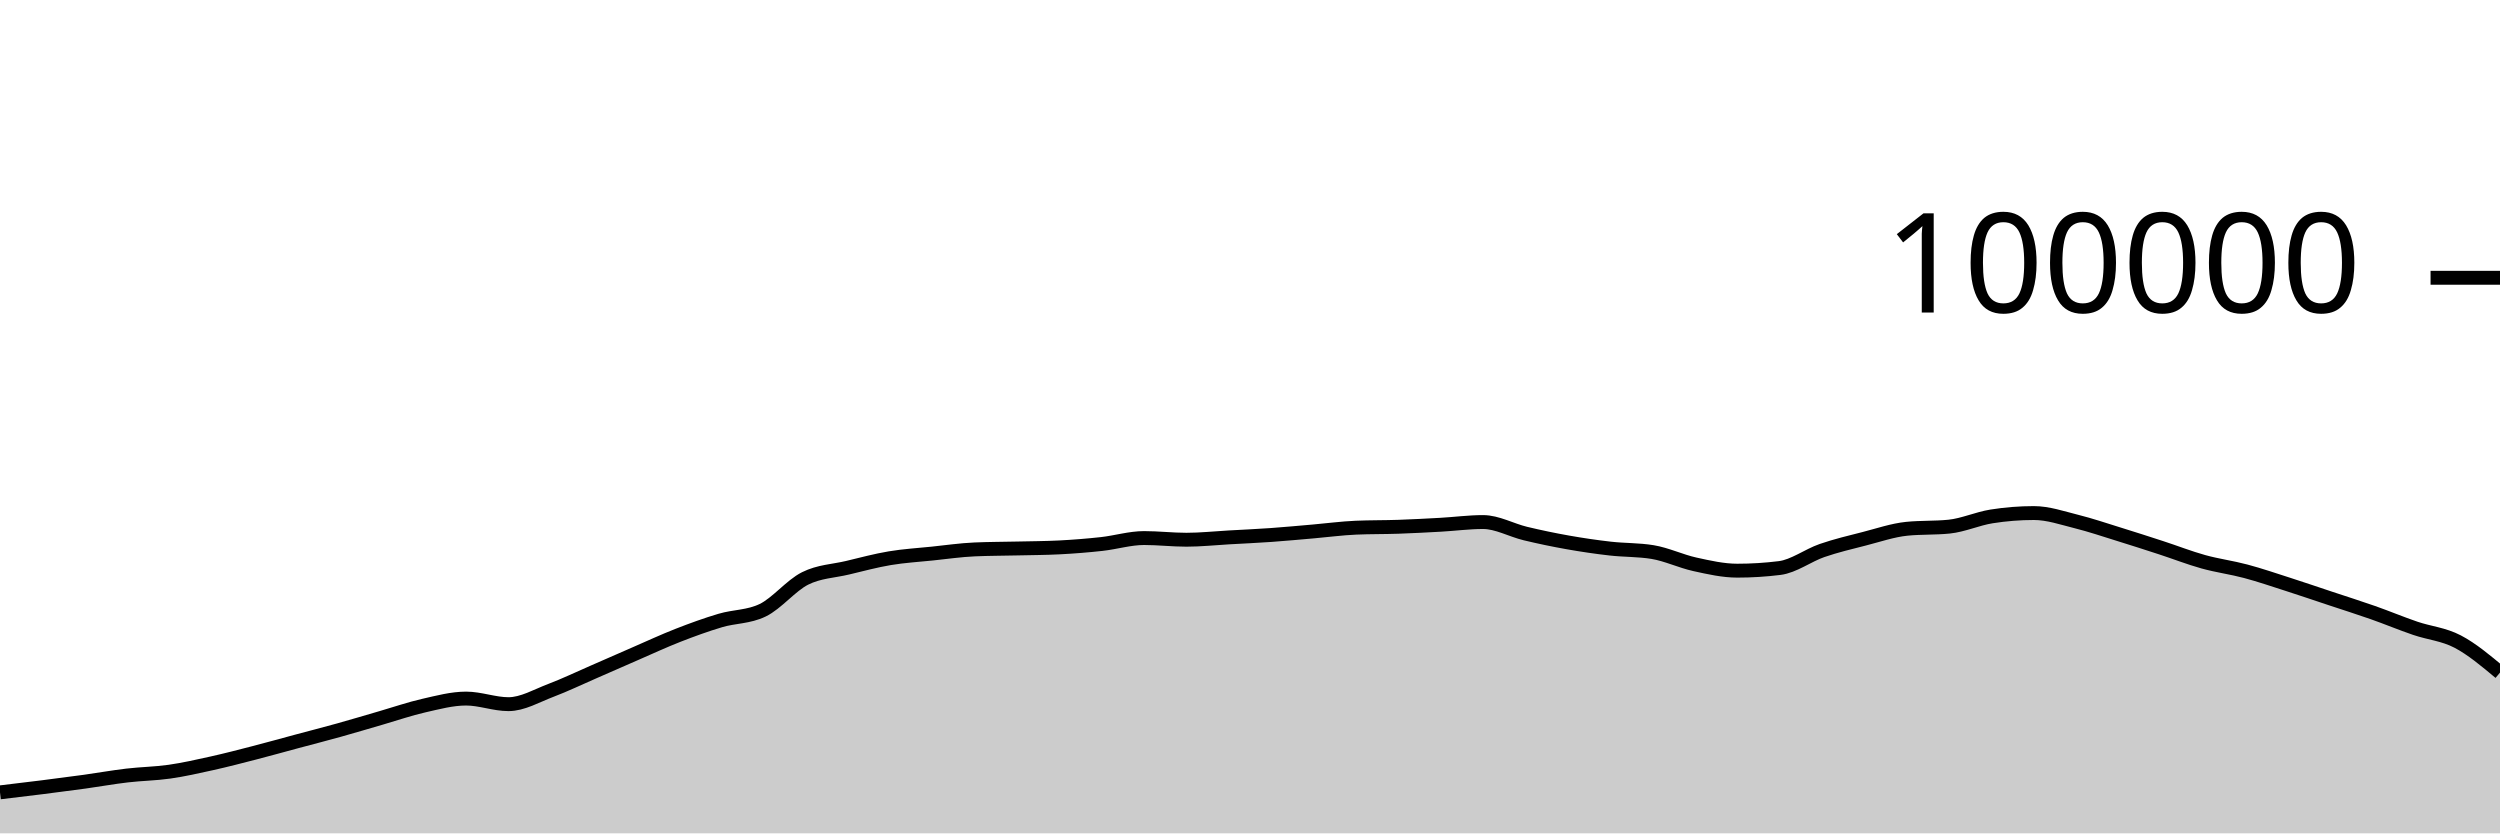
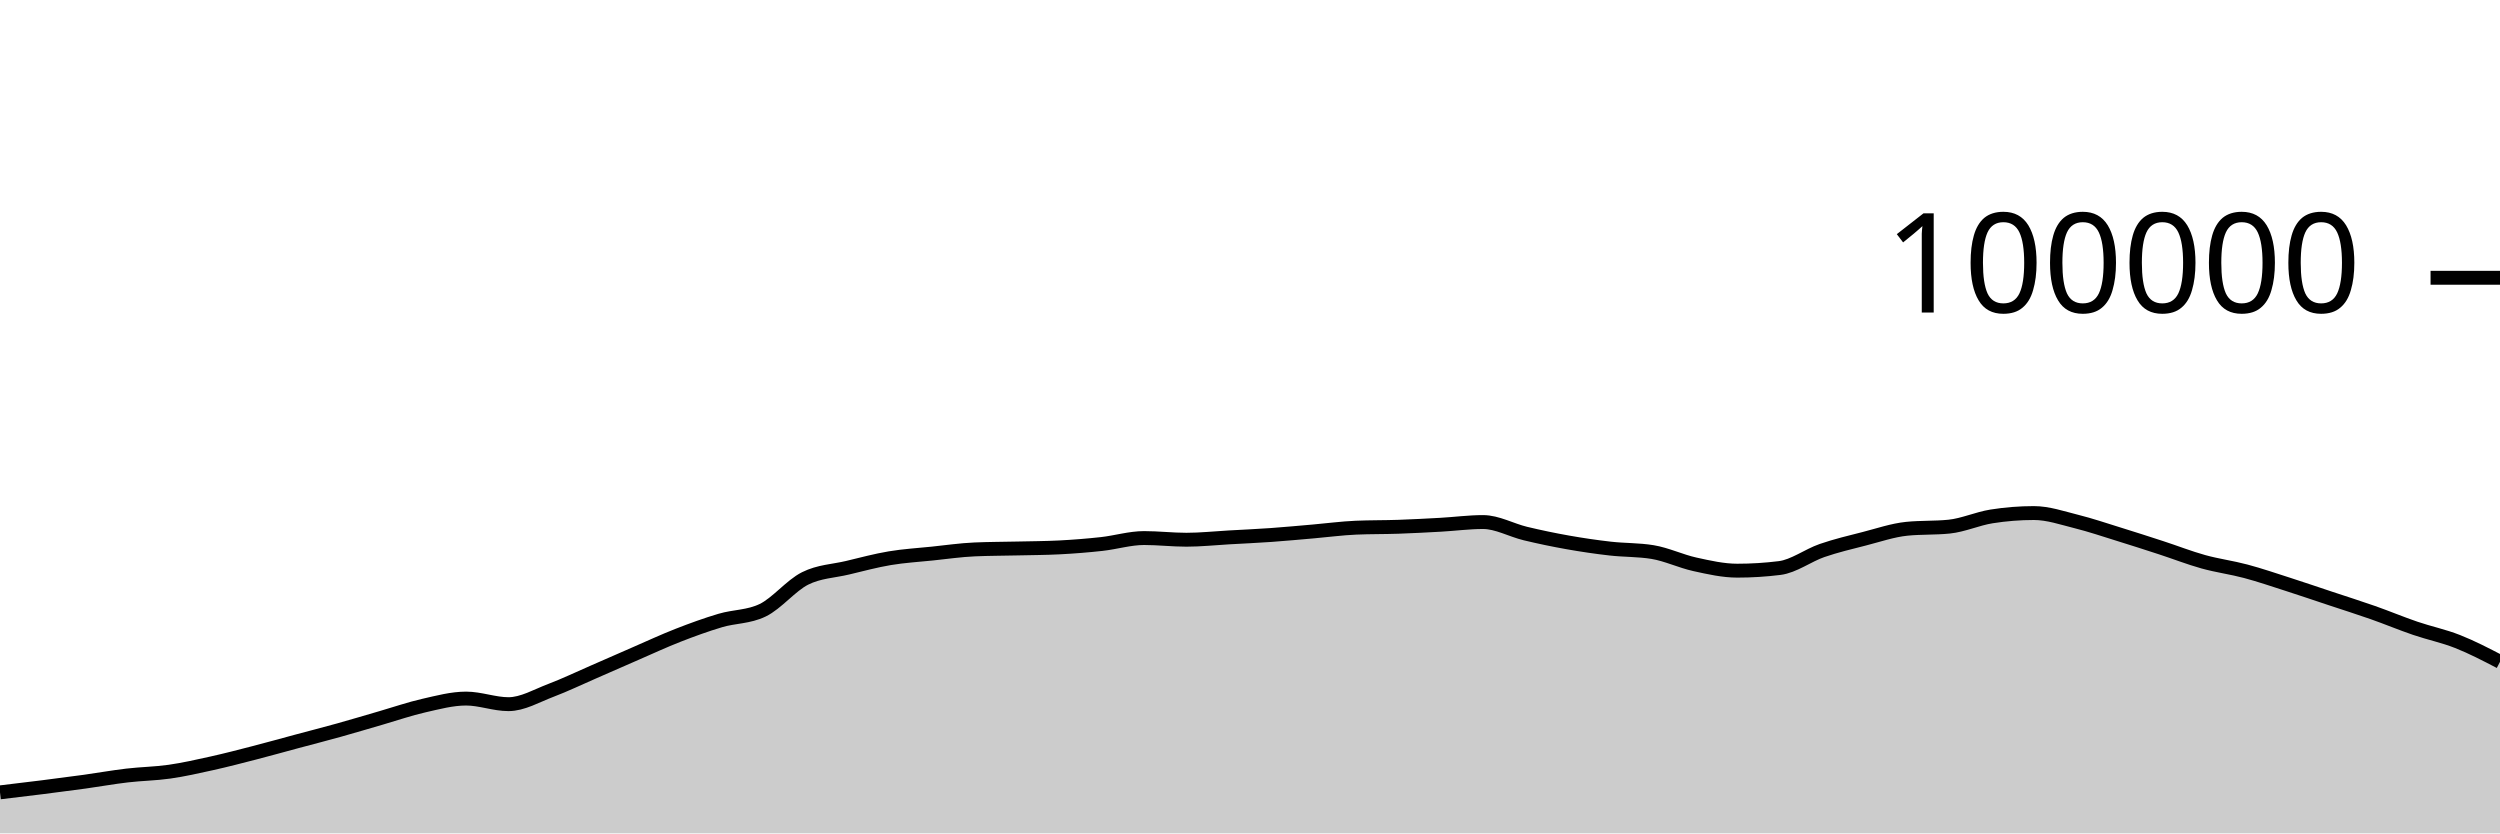
<svg xmlns="http://www.w3.org/2000/svg" viewBox="0 0 180 60">
  <g transform="translate(0,20)">
-     <path class="area" fill="rgba(0, 0, 0, 0.2)" d="M0,37.05C1.017,36.929,2.034,36.809,3.051,36.68C4.068,36.552,5.085,36.42,6.102,36.28C7.119,36.139,8.136,35.955,9.153,35.836C10.169,35.716,11.186,35.707,12.203,35.561C13.22,35.415,14.237,35.185,15.254,34.959C16.271,34.733,17.288,34.468,18.305,34.205C19.322,33.943,20.339,33.657,21.356,33.384C22.373,33.111,23.39,32.852,24.407,32.568C25.424,32.285,26.441,31.977,27.458,31.683C28.475,31.389,29.492,31.036,30.508,30.805C31.525,30.574,32.542,30.297,33.559,30.297C34.576,30.297,35.593,30.7,36.61,30.7C37.627,30.7,38.644,30.092,39.661,29.708C40.678,29.323,41.695,28.833,42.712,28.391C43.729,27.949,44.746,27.498,45.763,27.056C46.78,26.615,47.797,26.141,48.814,25.744C49.831,25.347,50.847,24.976,51.864,24.675C52.881,24.374,53.898,24.429,54.915,23.937C55.932,23.445,56.949,22.158,57.966,21.648C58.983,21.139,60,21.122,61.017,20.879C62.034,20.636,63.051,20.361,64.068,20.191C65.085,20.02,66.102,19.963,67.119,19.857C68.136,19.752,69.153,19.602,70.169,19.558C71.186,19.513,72.203,19.515,73.22,19.491C74.237,19.467,75.254,19.465,76.271,19.413C77.288,19.361,78.305,19.28,79.322,19.168C80.339,19.055,81.356,18.74,82.373,18.74C83.39,18.74,84.407,18.861,85.424,18.861C86.441,18.861,87.458,18.75,88.475,18.693C89.492,18.636,90.508,18.591,91.525,18.519C92.542,18.447,93.559,18.349,94.576,18.262C95.593,18.174,96.61,18.037,97.627,17.993C98.644,17.949,99.661,17.963,100.678,17.928C101.695,17.892,102.712,17.839,103.729,17.782C104.746,17.725,105.763,17.587,106.78,17.587C107.797,17.587,108.814,18.172,109.831,18.416C110.847,18.66,111.864,18.872,112.881,19.052C113.898,19.233,114.915,19.382,115.932,19.498C116.949,19.614,117.966,19.581,118.983,19.748C120,19.915,121.017,20.409,122.034,20.632C123.051,20.856,124.068,21.088,125.085,21.088C126.102,21.088,127.119,21.025,128.136,20.898C129.153,20.771,130.169,19.99,131.186,19.638C132.203,19.287,133.22,19.049,134.237,18.788C135.254,18.527,136.271,18.176,137.288,18.072C138.305,17.969,139.322,18.021,140.339,17.917C141.356,17.813,142.373,17.344,143.39,17.182C144.407,17.021,145.424,16.94,146.441,16.94C147.458,16.94,148.475,17.293,149.492,17.547C150.508,17.8,151.525,18.146,152.542,18.461C153.559,18.775,154.576,19.103,155.593,19.434C156.61,19.765,157.627,20.165,158.644,20.448C159.661,20.731,160.678,20.86,161.695,21.132C162.712,21.404,163.729,21.752,164.746,22.078C165.763,22.405,166.78,22.753,167.797,23.091C168.814,23.429,169.831,23.749,170.847,24.106C171.864,24.464,172.881,24.89,173.898,25.237C174.915,25.585,175.932,25.66,176.949,26.191C177.966,26.723,178.983,27.575,180,28.426L180,40C178.983,40,177.966,40,176.949,40C175.932,40,174.915,40,173.898,40C172.881,40,171.864,40,170.847,40C169.831,40,168.814,40,167.797,40C166.78,40,165.763,40,164.746,40C163.729,40,162.712,40,161.695,40C160.678,40,159.661,40,158.644,40C157.627,40,156.61,40,155.593,40C154.576,40,153.559,40,152.542,40C151.525,40,150.508,40,149.492,40C148.475,40,147.458,40,146.441,40C145.424,40,144.407,40,143.39,40C142.373,40,141.356,40,140.339,40C139.322,40,138.305,40,137.288,40C136.271,40,135.254,40,134.237,40C133.22,40,132.203,40,131.186,40C130.169,40,129.153,40,128.136,40C127.119,40,126.102,40,125.085,40C124.068,40,123.051,40,122.034,40C121.017,40,120,40,118.983,40C117.966,40,116.949,40,115.932,40C114.915,40,113.898,40,112.881,40C111.864,40,110.847,40,109.831,40C108.814,40,107.797,40,106.78,40C105.763,40,104.746,40,103.729,40C102.712,40,101.695,40,100.678,40C99.661,40,98.644,40,97.627,40C96.61,40,95.593,40,94.576,40C93.559,40,92.542,40,91.525,40C90.508,40,89.492,40,88.475,40C87.458,40,86.441,40,85.424,40C84.407,40,83.39,40,82.373,40C81.356,40,80.339,40,79.322,40C78.305,40,77.288,40,76.271,40C75.254,40,74.237,40,73.22,40C72.203,40,71.186,40,70.169,40C69.153,40,68.136,40,67.119,40C66.102,40,65.085,40,64.068,40C63.051,40,62.034,40,61.017,40C60,40,58.983,40,57.966,40C56.949,40,55.932,40,54.915,40C53.898,40,52.881,40,51.864,40C50.847,40,49.831,40,48.814,40C47.797,40,46.78,40,45.763,40C44.746,40,43.729,40,42.712,40C41.695,40,40.678,40,39.661,40C38.644,40,37.627,40,36.61,40C35.593,40,34.576,40,33.559,40C32.542,40,31.525,40,30.508,40C29.492,40,28.475,40,27.458,40C26.441,40,25.424,40,24.407,40C23.39,40,22.373,40,21.356,40C20.339,40,19.322,40,18.305,40C17.288,40,16.271,40,15.254,40C14.237,40,13.22,40,12.203,40C11.186,40,10.169,40,9.153,40C8.136,40,7.119,40,6.102,40C5.085,40,4.068,40,3.051,40C2.034,40,1.017,40,0,40Z" />
-     <path class="line" stroke="black" fill="none" d="M0,37.05C1.017,36.929,2.034,36.809,3.051,36.68C4.068,36.552,5.085,36.42,6.102,36.28C7.119,36.139,8.136,35.955,9.153,35.836C10.169,35.716,11.186,35.707,12.203,35.561C13.22,35.415,14.237,35.185,15.254,34.959C16.271,34.733,17.288,34.468,18.305,34.205C19.322,33.943,20.339,33.657,21.356,33.384C22.373,33.111,23.39,32.852,24.407,32.568C25.424,32.285,26.441,31.977,27.458,31.683C28.475,31.389,29.492,31.036,30.508,30.805C31.525,30.574,32.542,30.297,33.559,30.297C34.576,30.297,35.593,30.7,36.61,30.7C37.627,30.7,38.644,30.092,39.661,29.708C40.678,29.323,41.695,28.833,42.712,28.391C43.729,27.949,44.746,27.498,45.763,27.056C46.78,26.615,47.797,26.141,48.814,25.744C49.831,25.347,50.847,24.976,51.864,24.675C52.881,24.374,53.898,24.429,54.915,23.937C55.932,23.445,56.949,22.158,57.966,21.648C58.983,21.139,60,21.122,61.017,20.879C62.034,20.636,63.051,20.361,64.068,20.191C65.085,20.02,66.102,19.963,67.119,19.857C68.136,19.752,69.153,19.602,70.169,19.558C71.186,19.513,72.203,19.515,73.22,19.491C74.237,19.467,75.254,19.465,76.271,19.413C77.288,19.361,78.305,19.28,79.322,19.168C80.339,19.055,81.356,18.74,82.373,18.74C83.39,18.74,84.407,18.861,85.424,18.861C86.441,18.861,87.458,18.75,88.475,18.693C89.492,18.636,90.508,18.591,91.525,18.519C92.542,18.447,93.559,18.349,94.576,18.262C95.593,18.174,96.61,18.037,97.627,17.993C98.644,17.949,99.661,17.963,100.678,17.928C101.695,17.892,102.712,17.839,103.729,17.782C104.746,17.725,105.763,17.587,106.78,17.587C107.797,17.587,108.814,18.172,109.831,18.416C110.847,18.66,111.864,18.872,112.881,19.052C113.898,19.233,114.915,19.382,115.932,19.498C116.949,19.614,117.966,19.581,118.983,19.748C120,19.915,121.017,20.409,122.034,20.632C123.051,20.856,124.068,21.088,125.085,21.088C126.102,21.088,127.119,21.025,128.136,20.898C129.153,20.771,130.169,19.99,131.186,19.638C132.203,19.287,133.22,19.049,134.237,18.788C135.254,18.527,136.271,18.176,137.288,18.072C138.305,17.969,139.322,18.021,140.339,17.917C141.356,17.813,142.373,17.344,143.39,17.182C144.407,17.021,145.424,16.94,146.441,16.94C147.458,16.94,148.475,17.293,149.492,17.547C150.508,17.8,151.525,18.146,152.542,18.461C153.559,18.775,154.576,19.103,155.593,19.434C156.61,19.765,157.627,20.165,158.644,20.448C159.661,20.731,160.678,20.86,161.695,21.132C162.712,21.404,163.729,21.752,164.746,22.078C165.763,22.405,166.78,22.753,167.797,23.091C168.814,23.429,169.831,23.749,170.847,24.106C171.864,24.464,172.881,24.89,173.898,25.237C174.915,25.585,175.932,25.66,176.949,26.191C177.966,26.723,178.983,27.575,180,28.426" />
+     <path class="area" fill="rgba(0, 0, 0, 0.2)" d="M0,37.05C1.017,36.929,2.034,36.809,3.051,36.68C4.068,36.552,5.085,36.42,6.102,36.28C7.119,36.139,8.136,35.955,9.153,35.836C10.169,35.716,11.186,35.707,12.203,35.561C13.22,35.415,14.237,35.185,15.254,34.959C16.271,34.733,17.288,34.468,18.305,34.205C19.322,33.943,20.339,33.657,21.356,33.384C22.373,33.111,23.39,32.852,24.407,32.568C25.424,32.285,26.441,31.977,27.458,31.683C28.475,31.389,29.492,31.036,30.508,30.805C31.525,30.574,32.542,30.297,33.559,30.297C34.576,30.297,35.593,30.7,36.61,30.7C37.627,30.7,38.644,30.092,39.661,29.708C40.678,29.323,41.695,28.833,42.712,28.391C43.729,27.949,44.746,27.498,45.763,27.056C46.78,26.615,47.797,26.141,48.814,25.744C49.831,25.347,50.847,24.976,51.864,24.675C52.881,24.374,53.898,24.429,54.915,23.937C55.932,23.445,56.949,22.158,57.966,21.648C58.983,21.139,60,21.122,61.017,20.879C62.034,20.636,63.051,20.361,64.068,20.191C65.085,20.02,66.102,19.963,67.119,19.857C68.136,19.752,69.153,19.602,70.169,19.558C71.186,19.513,72.203,19.515,73.22,19.491C74.237,19.467,75.254,19.465,76.271,19.413C77.288,19.361,78.305,19.28,79.322,19.168C80.339,19.055,81.356,18.74,82.373,18.74C83.39,18.74,84.407,18.861,85.424,18.861C86.441,18.861,87.458,18.75,88.475,18.693C89.492,18.636,90.508,18.591,91.525,18.519C92.542,18.447,93.559,18.349,94.576,18.262C95.593,18.174,96.61,18.037,97.627,17.993C98.644,17.949,99.661,17.963,100.678,17.928C101.695,17.892,102.712,17.839,103.729,17.782C104.746,17.725,105.763,17.587,106.78,17.587C107.797,17.587,108.814,18.172,109.831,18.416C110.847,18.66,111.864,18.872,112.881,19.052C113.898,19.233,114.915,19.382,115.932,19.498C116.949,19.614,117.966,19.581,118.983,19.748C120,19.915,121.017,20.409,122.034,20.632C123.051,20.856,124.068,21.088,125.085,21.088C126.102,21.088,127.119,21.025,128.136,20.898C129.153,20.771,130.169,19.99,131.186,19.638C132.203,19.287,133.22,19.049,134.237,18.788C135.254,18.527,136.271,18.176,137.288,18.072C138.305,17.969,139.322,18.021,140.339,17.917C141.356,17.813,142.373,17.344,143.39,17.182C144.407,17.021,145.424,16.94,146.441,16.94C147.458,16.94,148.475,17.293,149.492,17.547C150.508,17.8,151.525,18.146,152.542,18.461C153.559,18.775,154.576,19.103,155.593,19.434C156.61,19.765,157.627,20.165,158.644,20.448C159.661,20.731,160.678,20.86,161.695,21.132C162.712,21.404,163.729,21.752,164.746,22.078C165.763,22.405,166.78,22.753,167.797,23.091C168.814,23.429,169.831,23.749,170.847,24.106C171.864,24.464,172.881,24.89,173.898,25.237C174.915,25.585,175.932,25.789,176.949,26.191C177.966,26.593,178.983,27.122,180,27.65L180,40C178.983,40,177.966,40,176.949,40C175.932,40,174.915,40,173.898,40C172.881,40,171.864,40,170.847,40C169.831,40,168.814,40,167.797,40C166.78,40,165.763,40,164.746,40C163.729,40,162.712,40,161.695,40C160.678,40,159.661,40,158.644,40C157.627,40,156.61,40,155.593,40C154.576,40,153.559,40,152.542,40C151.525,40,150.508,40,149.492,40C148.475,40,147.458,40,146.441,40C145.424,40,144.407,40,143.39,40C142.373,40,141.356,40,140.339,40C139.322,40,138.305,40,137.288,40C136.271,40,135.254,40,134.237,40C133.22,40,132.203,40,131.186,40C130.169,40,129.153,40,128.136,40C127.119,40,126.102,40,125.085,40C124.068,40,123.051,40,122.034,40C121.017,40,120,40,118.983,40C117.966,40,116.949,40,115.932,40C114.915,40,113.898,40,112.881,40C111.864,40,110.847,40,109.831,40C108.814,40,107.797,40,106.78,40C105.763,40,104.746,40,103.729,40C102.712,40,101.695,40,100.678,40C99.661,40,98.644,40,97.627,40C96.61,40,95.593,40,94.576,40C93.559,40,92.542,40,91.525,40C90.508,40,89.492,40,88.475,40C87.458,40,86.441,40,85.424,40C84.407,40,83.39,40,82.373,40C81.356,40,80.339,40,79.322,40C78.305,40,77.288,40,76.271,40C75.254,40,74.237,40,73.22,40C72.203,40,71.186,40,70.169,40C69.153,40,68.136,40,67.119,40C66.102,40,65.085,40,64.068,40C63.051,40,62.034,40,61.017,40C60,40,58.983,40,57.966,40C56.949,40,55.932,40,54.915,40C53.898,40,52.881,40,51.864,40C50.847,40,49.831,40,48.814,40C47.797,40,46.78,40,45.763,40C44.746,40,43.729,40,42.712,40C41.695,40,40.678,40,39.661,40C38.644,40,37.627,40,36.61,40C35.593,40,34.576,40,33.559,40C32.542,40,31.525,40,30.508,40C29.492,40,28.475,40,27.458,40C26.441,40,25.424,40,24.407,40C23.39,40,22.373,40,21.356,40C20.339,40,19.322,40,18.305,40C17.288,40,16.271,40,15.254,40C14.237,40,13.22,40,12.203,40C11.186,40,10.169,40,9.153,40C8.136,40,7.119,40,6.102,40C5.085,40,4.068,40,3.051,40C2.034,40,1.017,40,0,40Z" />
+     <path class="line" stroke="black" fill="none" d="M0,37.05C1.017,36.929,2.034,36.809,3.051,36.68C4.068,36.552,5.085,36.42,6.102,36.28C7.119,36.139,8.136,35.955,9.153,35.836C10.169,35.716,11.186,35.707,12.203,35.561C13.22,35.415,14.237,35.185,15.254,34.959C16.271,34.733,17.288,34.468,18.305,34.205C19.322,33.943,20.339,33.657,21.356,33.384C22.373,33.111,23.39,32.852,24.407,32.568C25.424,32.285,26.441,31.977,27.458,31.683C28.475,31.389,29.492,31.036,30.508,30.805C31.525,30.574,32.542,30.297,33.559,30.297C34.576,30.297,35.593,30.7,36.61,30.7C37.627,30.7,38.644,30.092,39.661,29.708C40.678,29.323,41.695,28.833,42.712,28.391C43.729,27.949,44.746,27.498,45.763,27.056C46.78,26.615,47.797,26.141,48.814,25.744C49.831,25.347,50.847,24.976,51.864,24.675C52.881,24.374,53.898,24.429,54.915,23.937C55.932,23.445,56.949,22.158,57.966,21.648C58.983,21.139,60,21.122,61.017,20.879C62.034,20.636,63.051,20.361,64.068,20.191C65.085,20.02,66.102,19.963,67.119,19.857C68.136,19.752,69.153,19.602,70.169,19.558C71.186,19.513,72.203,19.515,73.22,19.491C74.237,19.467,75.254,19.465,76.271,19.413C77.288,19.361,78.305,19.28,79.322,19.168C80.339,19.055,81.356,18.74,82.373,18.74C83.39,18.74,84.407,18.861,85.424,18.861C86.441,18.861,87.458,18.75,88.475,18.693C89.492,18.636,90.508,18.591,91.525,18.519C92.542,18.447,93.559,18.349,94.576,18.262C95.593,18.174,96.61,18.037,97.627,17.993C98.644,17.949,99.661,17.963,100.678,17.928C101.695,17.892,102.712,17.839,103.729,17.782C104.746,17.725,105.763,17.587,106.78,17.587C107.797,17.587,108.814,18.172,109.831,18.416C110.847,18.66,111.864,18.872,112.881,19.052C113.898,19.233,114.915,19.382,115.932,19.498C116.949,19.614,117.966,19.581,118.983,19.748C120,19.915,121.017,20.409,122.034,20.632C123.051,20.856,124.068,21.088,125.085,21.088C126.102,21.088,127.119,21.025,128.136,20.898C129.153,20.771,130.169,19.99,131.186,19.638C132.203,19.287,133.22,19.049,134.237,18.788C135.254,18.527,136.271,18.176,137.288,18.072C138.305,17.969,139.322,18.021,140.339,17.917C141.356,17.813,142.373,17.344,143.39,17.182C144.407,17.021,145.424,16.94,146.441,16.94C147.458,16.94,148.475,17.293,149.492,17.547C150.508,17.8,151.525,18.146,152.542,18.461C153.559,18.775,154.576,19.103,155.593,19.434C156.61,19.765,157.627,20.165,158.644,20.448C159.661,20.731,160.678,20.86,161.695,21.132C162.712,21.404,163.729,21.752,164.746,22.078C165.763,22.405,166.78,22.753,167.797,23.091C168.814,23.429,169.831,23.749,170.847,24.106C171.864,24.464,172.881,24.89,173.898,25.237C174.915,25.585,175.932,25.789,176.949,26.191C177.966,26.593,178.983,27.122,180,27.65" />
    <path class="axis-ceiling" stroke-width="1" stroke="black" fill="none" d="M175,0L180,0" />
    <text class="axis-ceiling-label" font-family="sans-serif" text-anchor="end" font-size="10px" x="170" y="2.5">100000</text>
  </g>
</svg>
